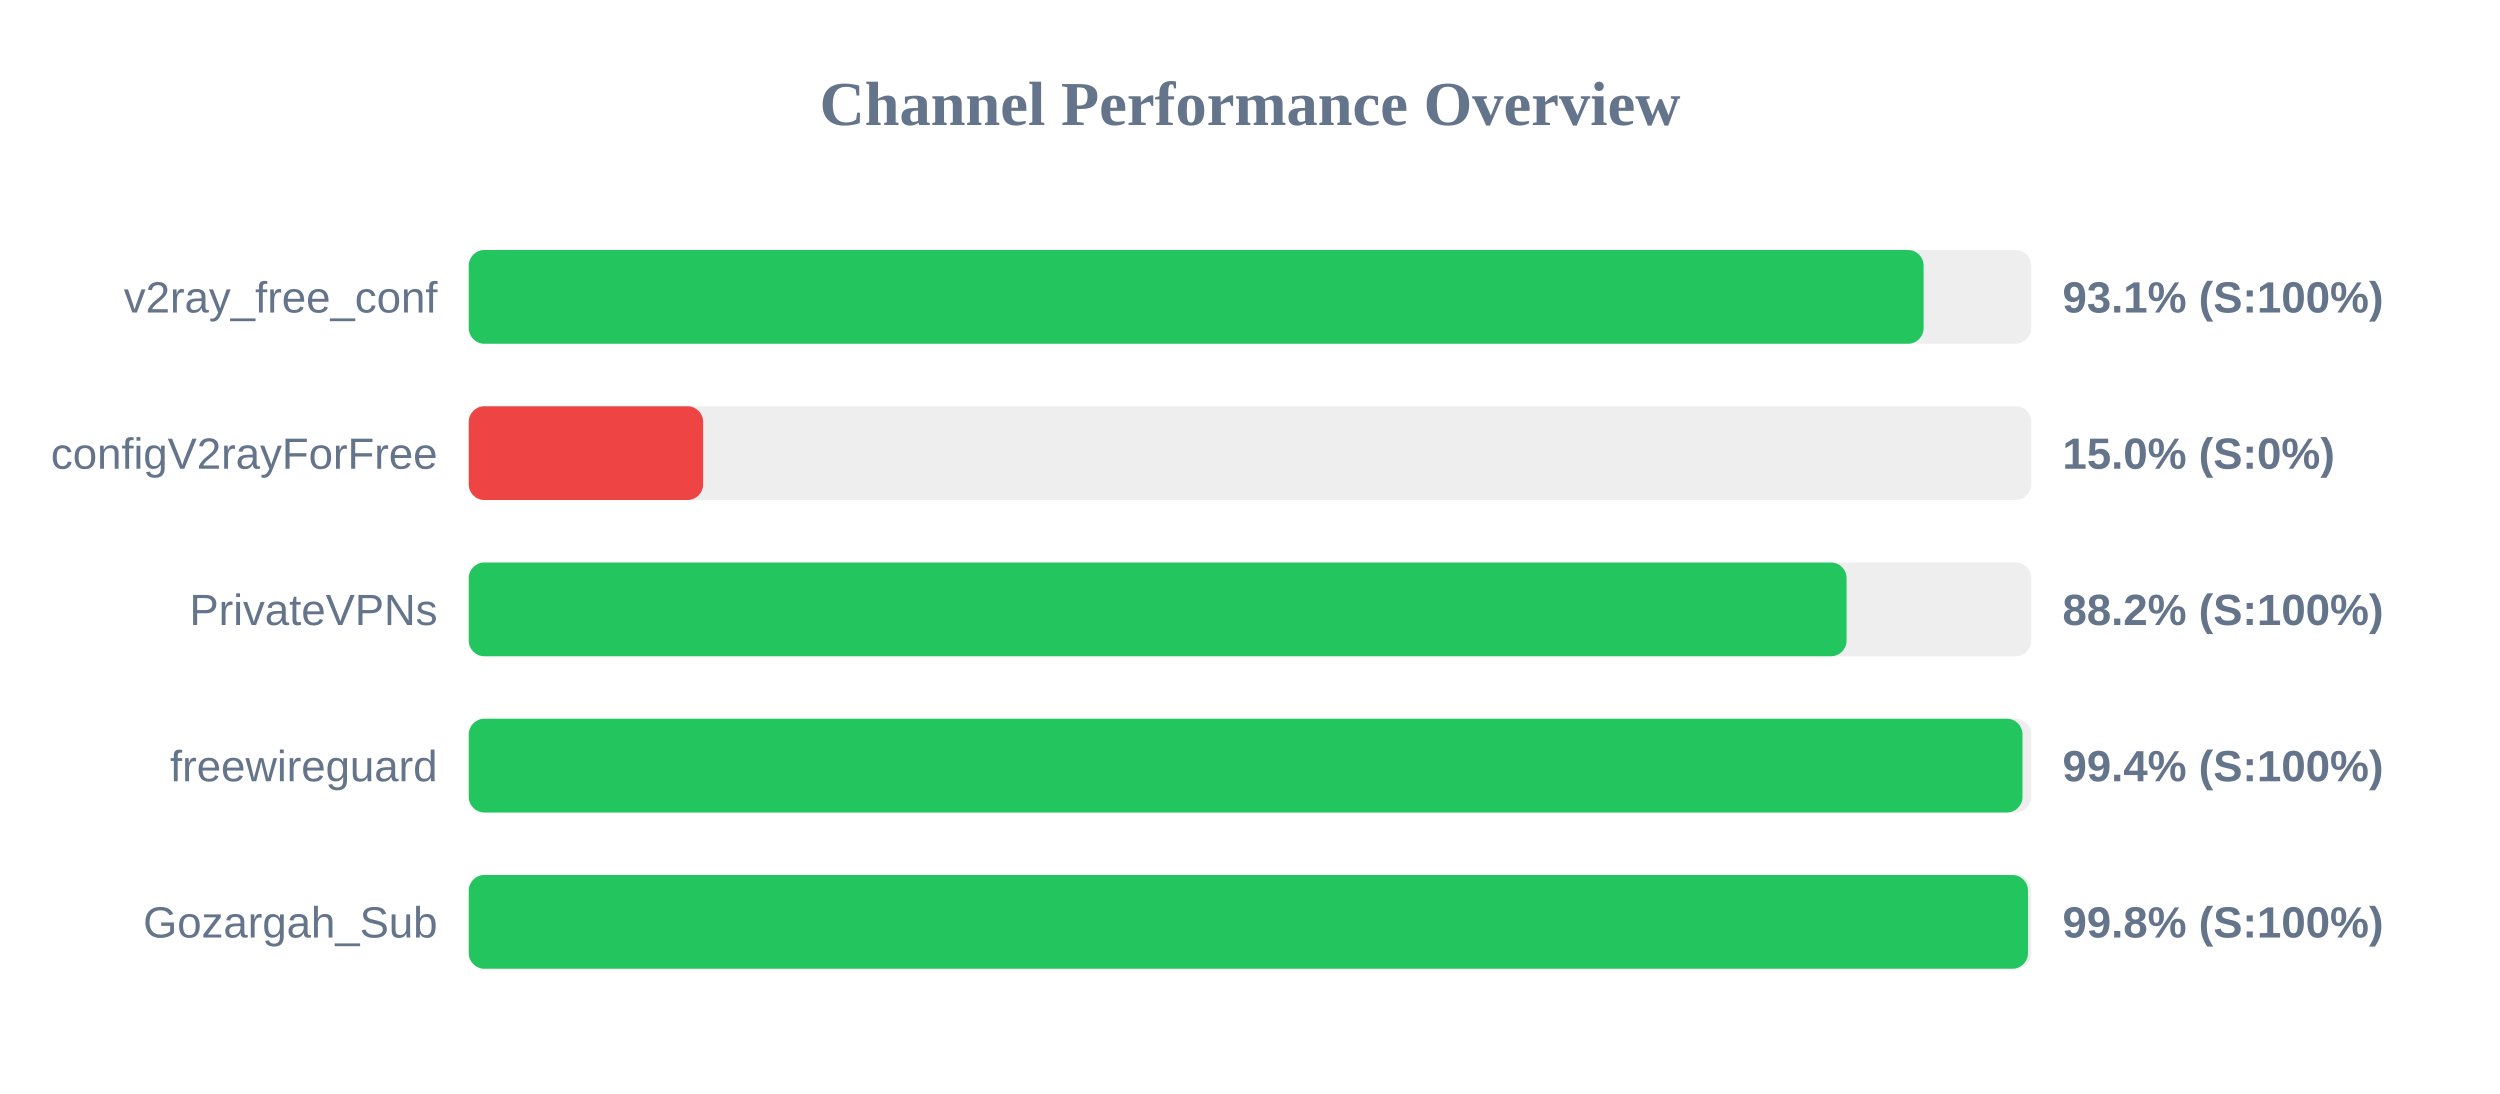
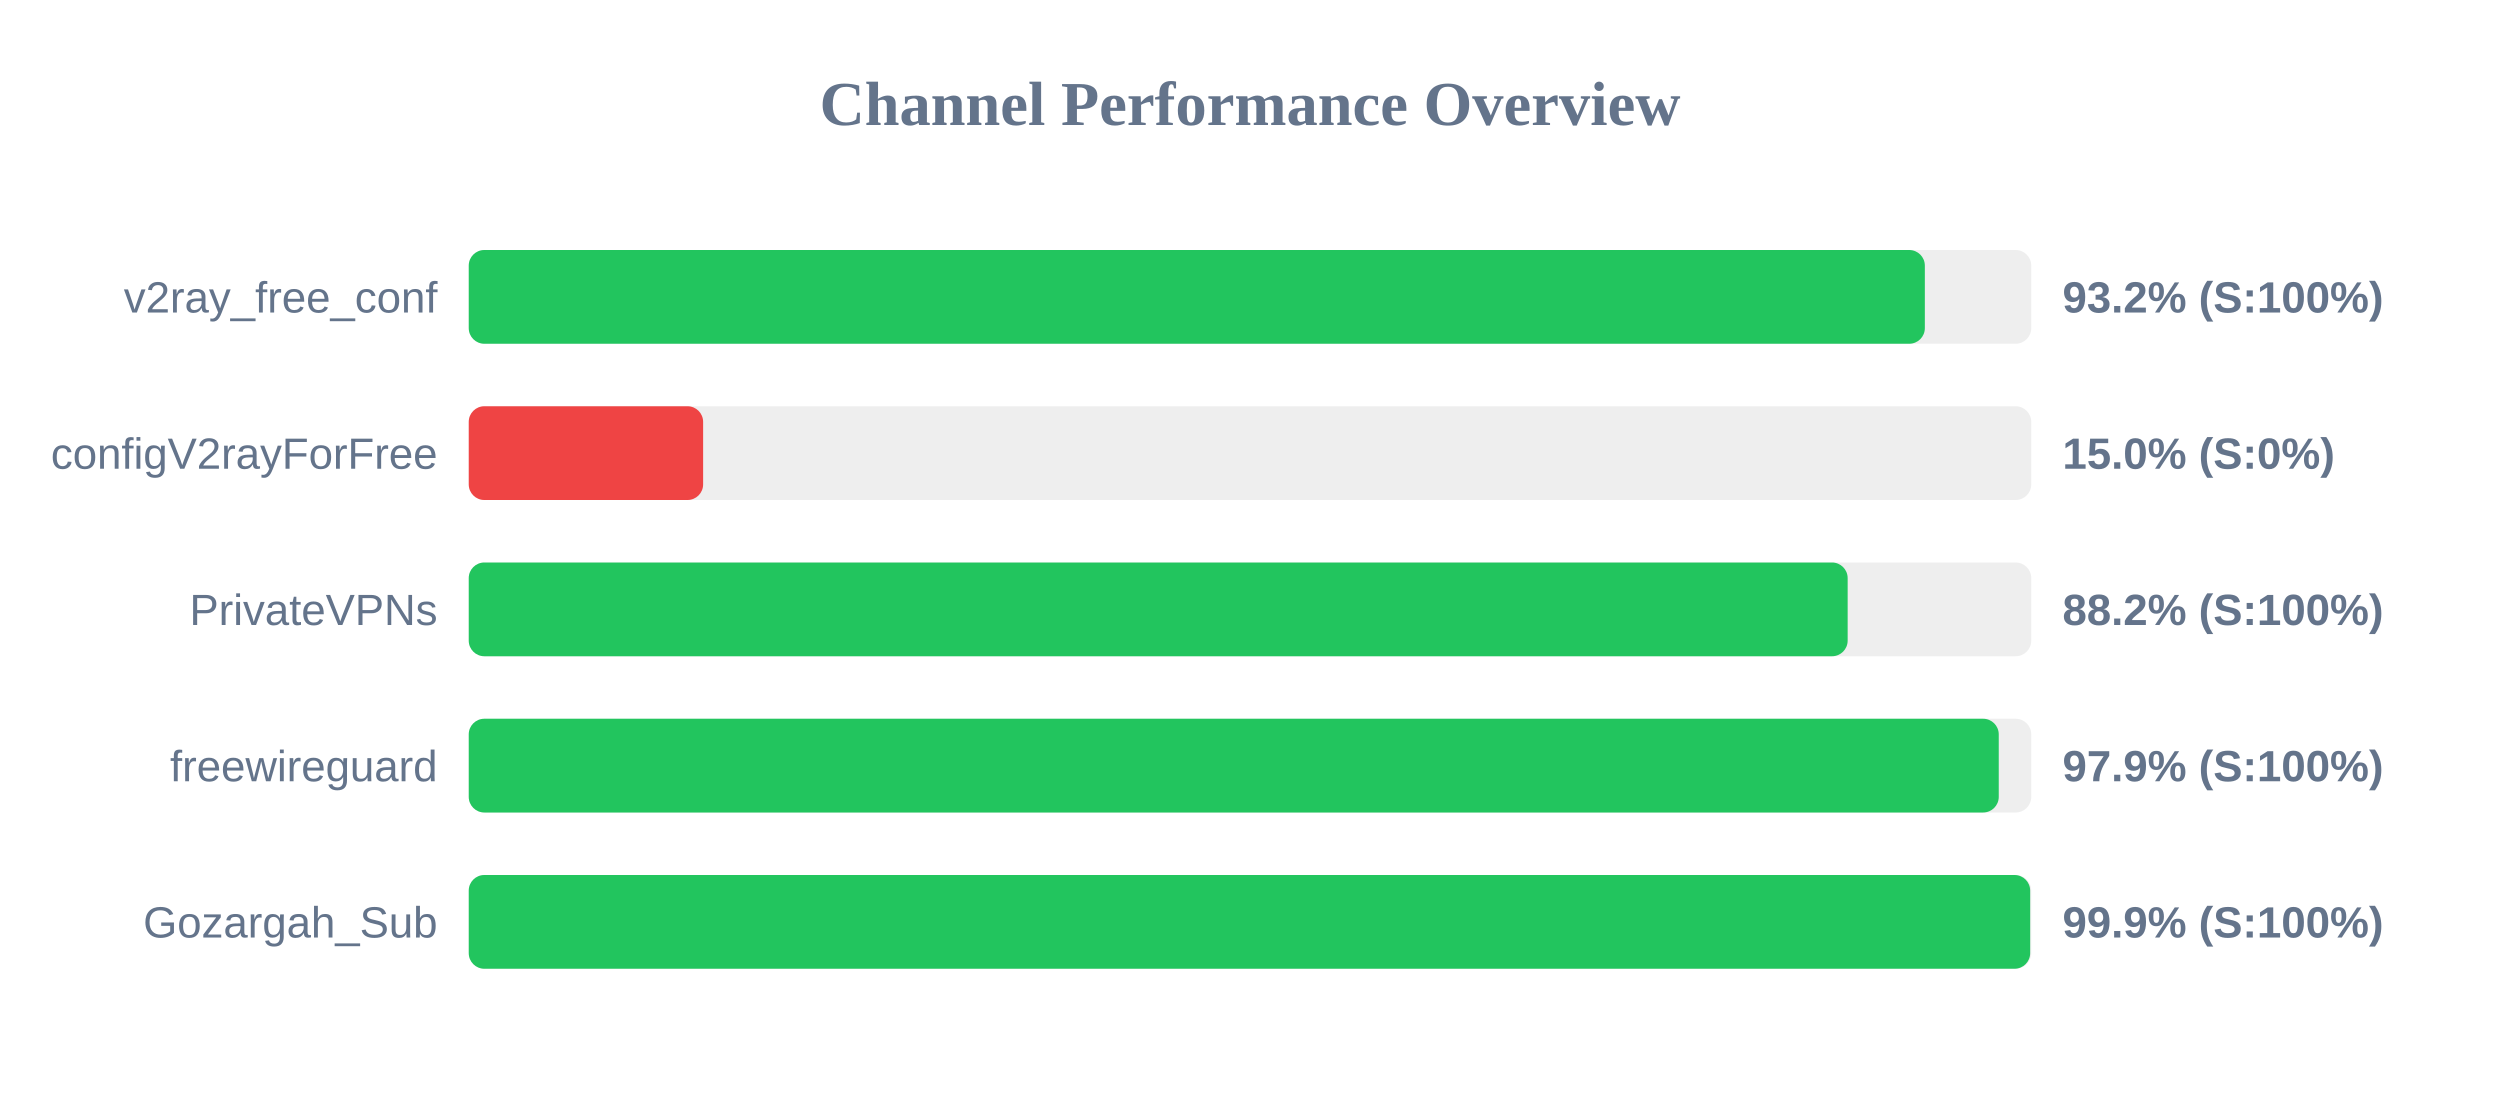
<svg xmlns="http://www.w3.org/2000/svg" width="800" height="350" version="1.1">
  <style>
        .row { font: 14px Arial; fill: #64748b; }
        .score { font: bold 14px Arial; fill: #64748b; }
    </style>
  <text x="400" y="40" text-anchor="middle" font-size="20px" font-weight="bold" fill="#64748b">Channel Performance Overview</text>
  <rect x="150" y="80" width="500" height="30" fill="#eee" rx="5" />
-   <rect x="150" y="80" width="465.55" height="30" fill="#22c55e" rx="5" />
+   <rect x="150" y="80" width="465.95" height="30" fill="#22c55e" rx="5" />
  <text x="140" y="100" text-anchor="end" class="row">v2ray_free_conf</text>
-   <text x="660" y="100" text-anchor="start" class="score">93.1% (S:100%)</text>
+   <text x="660" y="100" text-anchor="start" class="score">93.2% (S:100%)</text>
  <rect x="150" y="130" width="500" height="30" fill="#eee" rx="5" />
  <rect x="150" y="130" width="75.0" height="30" fill="#ef4444" rx="5" />
  <text x="140" y="150" text-anchor="end" class="row">configV2rayForFree</text>
  <text x="660" y="150" text-anchor="start" class="score">15.0% (S:0%)</text>
  <rect x="150" y="180" width="500" height="30" fill="#eee" rx="5" />
-   <rect x="150" y="180" width="440.9" height="30" fill="#22c55e" rx="5" />
+   <rect x="150" y="180" width="441.25" height="30" fill="#22c55e" rx="5" />
  <text x="140" y="200" text-anchor="end" class="row">PrivateVPNs</text>
  <text x="660" y="200" text-anchor="start" class="score">88.2% (S:100%)</text>
  <rect x="150" y="230" width="500" height="30" fill="#eee" rx="5" />
-   <rect x="150" y="230" width="497.2" height="30" fill="#22c55e" rx="5" />
+   <rect x="150" y="230" width="489.6" height="30" fill="#22c55e" rx="5" />
  <text x="140" y="250" text-anchor="end" class="row">freewireguard</text>
-   <text x="660" y="250" text-anchor="start" class="score">99.4% (S:100%)</text>
+   <text x="660" y="250" text-anchor="start" class="score">97.9% (S:100%)</text>
  <rect x="150" y="280" width="500" height="30" fill="#eee" rx="5" />
-   <rect x="150" y="280" width="498.95" height="30" fill="#22c55e" rx="5" />
+   <rect x="150" y="280" width="499.65" height="30" fill="#22c55e" rx="5" />
  <text x="140" y="300" text-anchor="end" class="row">Gozargah_Sub</text>
-   <text x="660" y="300" text-anchor="start" class="score">99.8% (S:100%)</text>
+   <text x="660" y="300" text-anchor="start" class="score">99.9% (S:100%)</text>
</svg>
